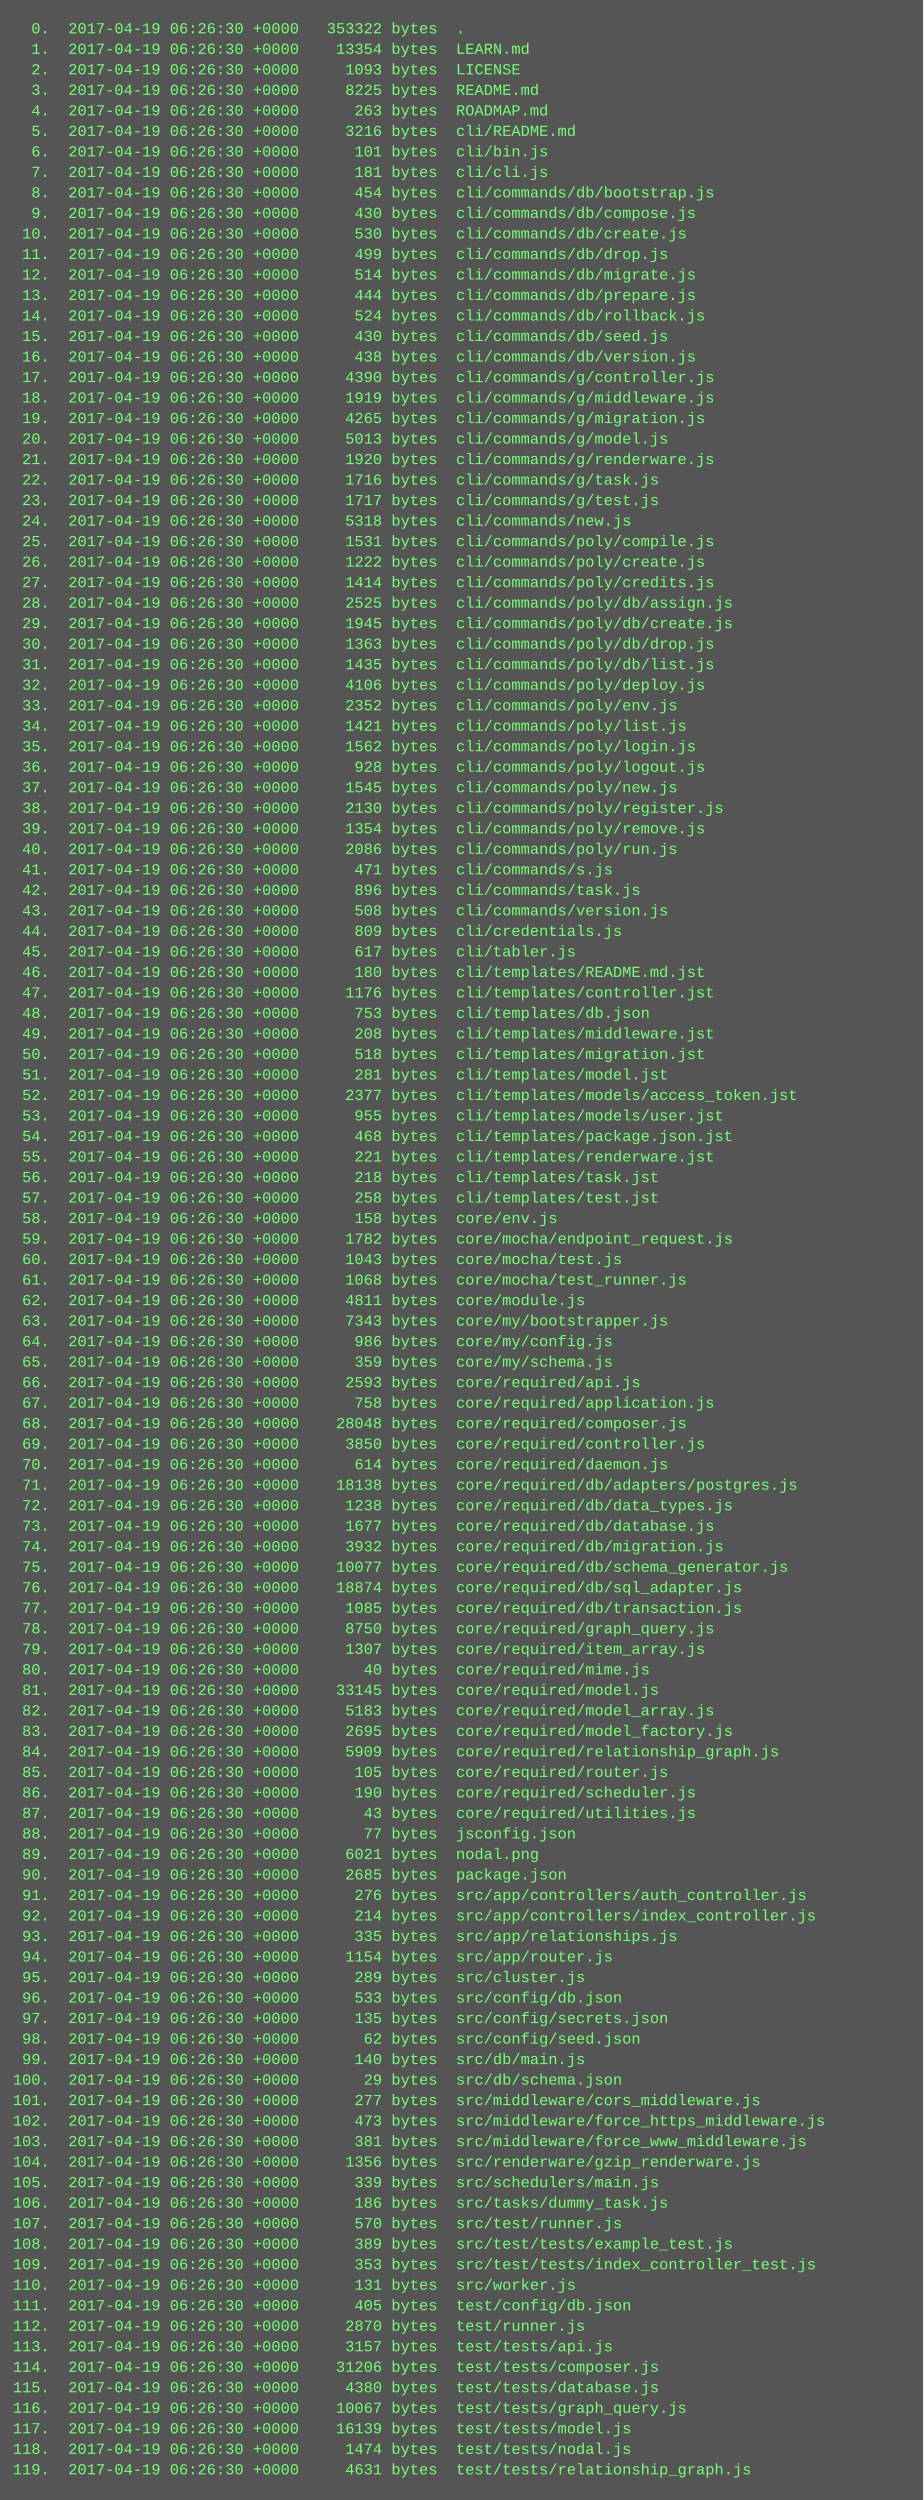
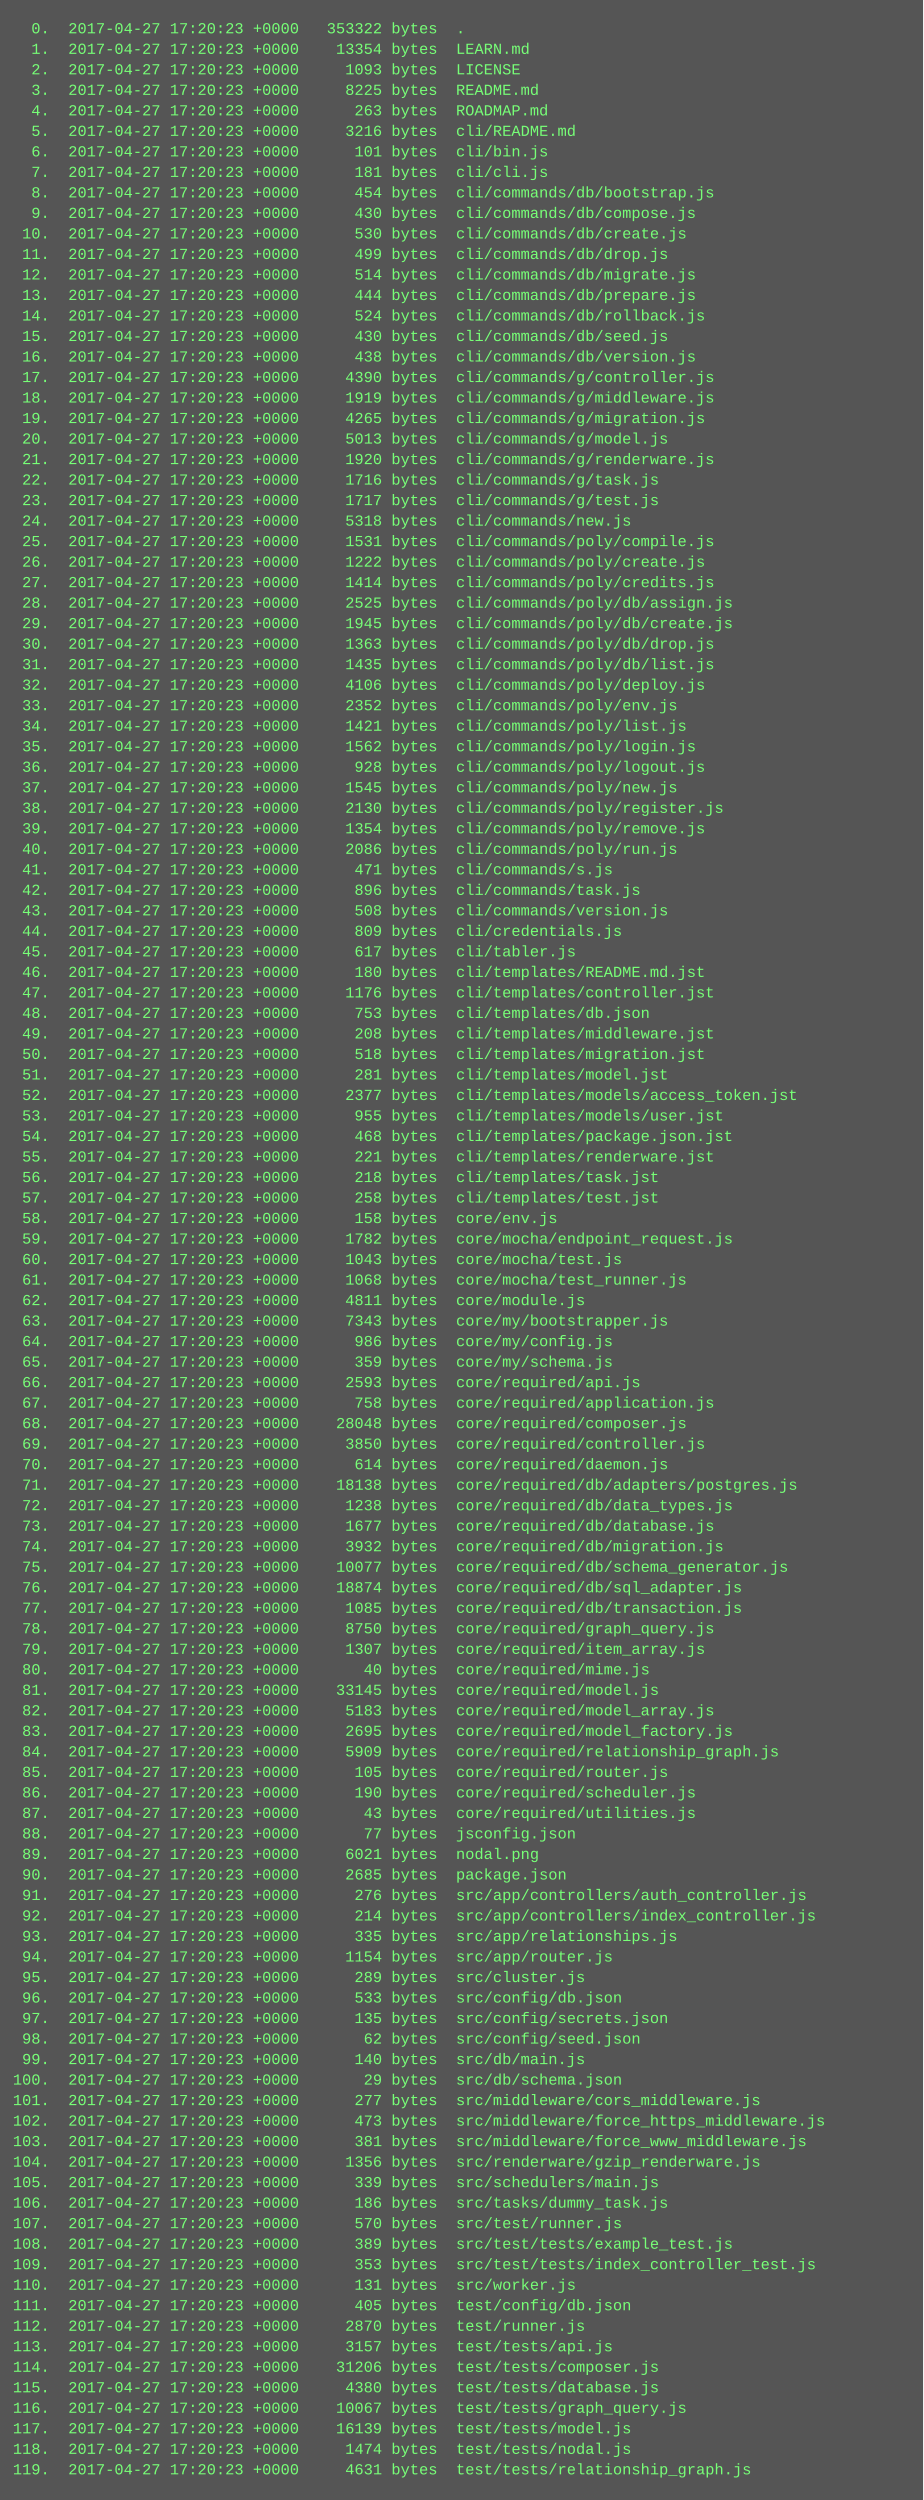
<svg xmlns="http://www.w3.org/2000/svg" height="1950" width="720">
  <rect height="1950" fill="#555" width="720" />
  <text fill="#7f7" font-family="Courier New" font-size="12" xml:space="preserve">
-     <tspan x="10" y="26">  0.  2017-04-19 06:26:30 +0000   353322 bytes  .</tspan>
-     <tspan x="10" y="42">  1.  2017-04-19 06:26:30 +0000    13354 bytes  LEARN.md</tspan>
-     <tspan x="10" y="58">  2.  2017-04-19 06:26:30 +0000     1093 bytes  LICENSE</tspan>
-     <tspan x="10" y="74">  3.  2017-04-19 06:26:30 +0000     8225 bytes  README.md</tspan>
-     <tspan x="10" y="90">  4.  2017-04-19 06:26:30 +0000      263 bytes  ROADMAP.md</tspan>
-     <tspan x="10" y="106">  5.  2017-04-19 06:26:30 +0000     3216 bytes  cli/README.md</tspan>
-     <tspan x="10" y="122">  6.  2017-04-19 06:26:30 +0000      101 bytes  cli/bin.js</tspan>
-     <tspan x="10" y="138">  7.  2017-04-19 06:26:30 +0000      181 bytes  cli/cli.js</tspan>
-     <tspan x="10" y="154">  8.  2017-04-19 06:26:30 +0000      454 bytes  cli/commands/db/bootstrap.js</tspan>
-     <tspan x="10" y="170">  9.  2017-04-19 06:26:30 +0000      430 bytes  cli/commands/db/compose.js</tspan>
-     <tspan x="10" y="186"> 10.  2017-04-19 06:26:30 +0000      530 bytes  cli/commands/db/create.js</tspan>
-     <tspan x="10" y="202"> 11.  2017-04-19 06:26:30 +0000      499 bytes  cli/commands/db/drop.js</tspan>
-     <tspan x="10" y="218"> 12.  2017-04-19 06:26:30 +0000      514 bytes  cli/commands/db/migrate.js</tspan>
-     <tspan x="10" y="234"> 13.  2017-04-19 06:26:30 +0000      444 bytes  cli/commands/db/prepare.js</tspan>
-     <tspan x="10" y="250"> 14.  2017-04-19 06:26:30 +0000      524 bytes  cli/commands/db/rollback.js</tspan>
-     <tspan x="10" y="266"> 15.  2017-04-19 06:26:30 +0000      430 bytes  cli/commands/db/seed.js</tspan>
-     <tspan x="10" y="282"> 16.  2017-04-19 06:26:30 +0000      438 bytes  cli/commands/db/version.js</tspan>
-     <tspan x="10" y="298"> 17.  2017-04-19 06:26:30 +0000     4390 bytes  cli/commands/g/controller.js</tspan>
-     <tspan x="10" y="314"> 18.  2017-04-19 06:26:30 +0000     1919 bytes  cli/commands/g/middleware.js</tspan>
-     <tspan x="10" y="330"> 19.  2017-04-19 06:26:30 +0000     4265 bytes  cli/commands/g/migration.js</tspan>
-     <tspan x="10" y="346"> 20.  2017-04-19 06:26:30 +0000     5013 bytes  cli/commands/g/model.js</tspan>
-     <tspan x="10" y="362"> 21.  2017-04-19 06:26:30 +0000     1920 bytes  cli/commands/g/renderware.js</tspan>
-     <tspan x="10" y="378"> 22.  2017-04-19 06:26:30 +0000     1716 bytes  cli/commands/g/task.js</tspan>
-     <tspan x="10" y="394"> 23.  2017-04-19 06:26:30 +0000     1717 bytes  cli/commands/g/test.js</tspan>
-     <tspan x="10" y="410"> 24.  2017-04-19 06:26:30 +0000     5318 bytes  cli/commands/new.js</tspan>
-     <tspan x="10" y="426"> 25.  2017-04-19 06:26:30 +0000     1531 bytes  cli/commands/poly/compile.js</tspan>
-     <tspan x="10" y="442"> 26.  2017-04-19 06:26:30 +0000     1222 bytes  cli/commands/poly/create.js</tspan>
-     <tspan x="10" y="458"> 27.  2017-04-19 06:26:30 +0000     1414 bytes  cli/commands/poly/credits.js</tspan>
-     <tspan x="10" y="474"> 28.  2017-04-19 06:26:30 +0000     2525 bytes  cli/commands/poly/db/assign.js</tspan>
-     <tspan x="10" y="490"> 29.  2017-04-19 06:26:30 +0000     1945 bytes  cli/commands/poly/db/create.js</tspan>
-     <tspan x="10" y="506"> 30.  2017-04-19 06:26:30 +0000     1363 bytes  cli/commands/poly/db/drop.js</tspan>
-     <tspan x="10" y="522"> 31.  2017-04-19 06:26:30 +0000     1435 bytes  cli/commands/poly/db/list.js</tspan>
-     <tspan x="10" y="538"> 32.  2017-04-19 06:26:30 +0000     4106 bytes  cli/commands/poly/deploy.js</tspan>
-     <tspan x="10" y="554"> 33.  2017-04-19 06:26:30 +0000     2352 bytes  cli/commands/poly/env.js</tspan>
-     <tspan x="10" y="570"> 34.  2017-04-19 06:26:30 +0000     1421 bytes  cli/commands/poly/list.js</tspan>
-     <tspan x="10" y="586"> 35.  2017-04-19 06:26:30 +0000     1562 bytes  cli/commands/poly/login.js</tspan>
-     <tspan x="10" y="602"> 36.  2017-04-19 06:26:30 +0000      928 bytes  cli/commands/poly/logout.js</tspan>
-     <tspan x="10" y="618"> 37.  2017-04-19 06:26:30 +0000     1545 bytes  cli/commands/poly/new.js</tspan>
-     <tspan x="10" y="634"> 38.  2017-04-19 06:26:30 +0000     2130 bytes  cli/commands/poly/register.js</tspan>
-     <tspan x="10" y="650"> 39.  2017-04-19 06:26:30 +0000     1354 bytes  cli/commands/poly/remove.js</tspan>
-     <tspan x="10" y="666"> 40.  2017-04-19 06:26:30 +0000     2086 bytes  cli/commands/poly/run.js</tspan>
-     <tspan x="10" y="682"> 41.  2017-04-19 06:26:30 +0000      471 bytes  cli/commands/s.js</tspan>
-     <tspan x="10" y="698"> 42.  2017-04-19 06:26:30 +0000      896 bytes  cli/commands/task.js</tspan>
-     <tspan x="10" y="714"> 43.  2017-04-19 06:26:30 +0000      508 bytes  cli/commands/version.js</tspan>
-     <tspan x="10" y="730"> 44.  2017-04-19 06:26:30 +0000      809 bytes  cli/credentials.js</tspan>
-     <tspan x="10" y="746"> 45.  2017-04-19 06:26:30 +0000      617 bytes  cli/tabler.js</tspan>
-     <tspan x="10" y="762"> 46.  2017-04-19 06:26:30 +0000      180 bytes  cli/templates/README.md.jst</tspan>
-     <tspan x="10" y="778"> 47.  2017-04-19 06:26:30 +0000     1176 bytes  cli/templates/controller.jst</tspan>
-     <tspan x="10" y="794"> 48.  2017-04-19 06:26:30 +0000      753 bytes  cli/templates/db.json</tspan>
-     <tspan x="10" y="810"> 49.  2017-04-19 06:26:30 +0000      208 bytes  cli/templates/middleware.jst</tspan>
-     <tspan x="10" y="826"> 50.  2017-04-19 06:26:30 +0000      518 bytes  cli/templates/migration.jst</tspan>
-     <tspan x="10" y="842"> 51.  2017-04-19 06:26:30 +0000      281 bytes  cli/templates/model.jst</tspan>
-     <tspan x="10" y="858"> 52.  2017-04-19 06:26:30 +0000     2377 bytes  cli/templates/models/access_token.jst</tspan>
-     <tspan x="10" y="874"> 53.  2017-04-19 06:26:30 +0000      955 bytes  cli/templates/models/user.jst</tspan>
-     <tspan x="10" y="890"> 54.  2017-04-19 06:26:30 +0000      468 bytes  cli/templates/package.json.jst</tspan>
-     <tspan x="10" y="906"> 55.  2017-04-19 06:26:30 +0000      221 bytes  cli/templates/renderware.jst</tspan>
-     <tspan x="10" y="922"> 56.  2017-04-19 06:26:30 +0000      218 bytes  cli/templates/task.jst</tspan>
-     <tspan x="10" y="938"> 57.  2017-04-19 06:26:30 +0000      258 bytes  cli/templates/test.jst</tspan>
-     <tspan x="10" y="954"> 58.  2017-04-19 06:26:30 +0000      158 bytes  core/env.js</tspan>
-     <tspan x="10" y="970"> 59.  2017-04-19 06:26:30 +0000     1782 bytes  core/mocha/endpoint_request.js</tspan>
-     <tspan x="10" y="986"> 60.  2017-04-19 06:26:30 +0000     1043 bytes  core/mocha/test.js</tspan>
-     <tspan x="10" y="1002"> 61.  2017-04-19 06:26:30 +0000     1068 bytes  core/mocha/test_runner.js</tspan>
-     <tspan x="10" y="1018"> 62.  2017-04-19 06:26:30 +0000     4811 bytes  core/module.js</tspan>
-     <tspan x="10" y="1034"> 63.  2017-04-19 06:26:30 +0000     7343 bytes  core/my/bootstrapper.js</tspan>
-     <tspan x="10" y="1050"> 64.  2017-04-19 06:26:30 +0000      986 bytes  core/my/config.js</tspan>
-     <tspan x="10" y="1066"> 65.  2017-04-19 06:26:30 +0000      359 bytes  core/my/schema.js</tspan>
-     <tspan x="10" y="1082"> 66.  2017-04-19 06:26:30 +0000     2593 bytes  core/required/api.js</tspan>
-     <tspan x="10" y="1098"> 67.  2017-04-19 06:26:30 +0000      758 bytes  core/required/application.js</tspan>
-     <tspan x="10" y="1114"> 68.  2017-04-19 06:26:30 +0000    28048 bytes  core/required/composer.js</tspan>
-     <tspan x="10" y="1130"> 69.  2017-04-19 06:26:30 +0000     3850 bytes  core/required/controller.js</tspan>
-     <tspan x="10" y="1146"> 70.  2017-04-19 06:26:30 +0000      614 bytes  core/required/daemon.js</tspan>
-     <tspan x="10" y="1162"> 71.  2017-04-19 06:26:30 +0000    18138 bytes  core/required/db/adapters/postgres.js</tspan>
-     <tspan x="10" y="1178"> 72.  2017-04-19 06:26:30 +0000     1238 bytes  core/required/db/data_types.js</tspan>
-     <tspan x="10" y="1194"> 73.  2017-04-19 06:26:30 +0000     1677 bytes  core/required/db/database.js</tspan>
-     <tspan x="10" y="1210"> 74.  2017-04-19 06:26:30 +0000     3932 bytes  core/required/db/migration.js</tspan>
-     <tspan x="10" y="1226"> 75.  2017-04-19 06:26:30 +0000    10077 bytes  core/required/db/schema_generator.js</tspan>
-     <tspan x="10" y="1242"> 76.  2017-04-19 06:26:30 +0000    18874 bytes  core/required/db/sql_adapter.js</tspan>
-     <tspan x="10" y="1258"> 77.  2017-04-19 06:26:30 +0000     1085 bytes  core/required/db/transaction.js</tspan>
-     <tspan x="10" y="1274"> 78.  2017-04-19 06:26:30 +0000     8750 bytes  core/required/graph_query.js</tspan>
-     <tspan x="10" y="1290"> 79.  2017-04-19 06:26:30 +0000     1307 bytes  core/required/item_array.js</tspan>
-     <tspan x="10" y="1306"> 80.  2017-04-19 06:26:30 +0000       40 bytes  core/required/mime.js</tspan>
-     <tspan x="10" y="1322"> 81.  2017-04-19 06:26:30 +0000    33145 bytes  core/required/model.js</tspan>
-     <tspan x="10" y="1338"> 82.  2017-04-19 06:26:30 +0000     5183 bytes  core/required/model_array.js</tspan>
-     <tspan x="10" y="1354"> 83.  2017-04-19 06:26:30 +0000     2695 bytes  core/required/model_factory.js</tspan>
-     <tspan x="10" y="1370"> 84.  2017-04-19 06:26:30 +0000     5909 bytes  core/required/relationship_graph.js</tspan>
-     <tspan x="10" y="1386"> 85.  2017-04-19 06:26:30 +0000      105 bytes  core/required/router.js</tspan>
-     <tspan x="10" y="1402"> 86.  2017-04-19 06:26:30 +0000      190 bytes  core/required/scheduler.js</tspan>
-     <tspan x="10" y="1418"> 87.  2017-04-19 06:26:30 +0000       43 bytes  core/required/utilities.js</tspan>
-     <tspan x="10" y="1434"> 88.  2017-04-19 06:26:30 +0000       77 bytes  jsconfig.json</tspan>
-     <tspan x="10" y="1450"> 89.  2017-04-19 06:26:30 +0000     6021 bytes  nodal.png</tspan>
-     <tspan x="10" y="1466"> 90.  2017-04-19 06:26:30 +0000     2685 bytes  package.json</tspan>
-     <tspan x="10" y="1482"> 91.  2017-04-19 06:26:30 +0000      276 bytes  src/app/controllers/auth_controller.js</tspan>
-     <tspan x="10" y="1498"> 92.  2017-04-19 06:26:30 +0000      214 bytes  src/app/controllers/index_controller.js</tspan>
-     <tspan x="10" y="1514"> 93.  2017-04-19 06:26:30 +0000      335 bytes  src/app/relationships.js</tspan>
-     <tspan x="10" y="1530"> 94.  2017-04-19 06:26:30 +0000     1154 bytes  src/app/router.js</tspan>
-     <tspan x="10" y="1546"> 95.  2017-04-19 06:26:30 +0000      289 bytes  src/cluster.js</tspan>
-     <tspan x="10" y="1562"> 96.  2017-04-19 06:26:30 +0000      533 bytes  src/config/db.json</tspan>
-     <tspan x="10" y="1578"> 97.  2017-04-19 06:26:30 +0000      135 bytes  src/config/secrets.json</tspan>
-     <tspan x="10" y="1594"> 98.  2017-04-19 06:26:30 +0000       62 bytes  src/config/seed.json</tspan>
-     <tspan x="10" y="1610"> 99.  2017-04-19 06:26:30 +0000      140 bytes  src/db/main.js</tspan>
-     <tspan x="10" y="1626">100.  2017-04-19 06:26:30 +0000       29 bytes  src/db/schema.json</tspan>
-     <tspan x="10" y="1642">101.  2017-04-19 06:26:30 +0000      277 bytes  src/middleware/cors_middleware.js</tspan>
-     <tspan x="10" y="1658">102.  2017-04-19 06:26:30 +0000      473 bytes  src/middleware/force_https_middleware.js</tspan>
-     <tspan x="10" y="1674">103.  2017-04-19 06:26:30 +0000      381 bytes  src/middleware/force_www_middleware.js</tspan>
-     <tspan x="10" y="1690">104.  2017-04-19 06:26:30 +0000     1356 bytes  src/renderware/gzip_renderware.js</tspan>
-     <tspan x="10" y="1706">105.  2017-04-19 06:26:30 +0000      339 bytes  src/schedulers/main.js</tspan>
-     <tspan x="10" y="1722">106.  2017-04-19 06:26:30 +0000      186 bytes  src/tasks/dummy_task.js</tspan>
-     <tspan x="10" y="1738">107.  2017-04-19 06:26:30 +0000      570 bytes  src/test/runner.js</tspan>
-     <tspan x="10" y="1754">108.  2017-04-19 06:26:30 +0000      389 bytes  src/test/tests/example_test.js</tspan>
-     <tspan x="10" y="1770">109.  2017-04-19 06:26:30 +0000      353 bytes  src/test/tests/index_controller_test.js</tspan>
-     <tspan x="10" y="1786">110.  2017-04-19 06:26:30 +0000      131 bytes  src/worker.js</tspan>
-     <tspan x="10" y="1802">111.  2017-04-19 06:26:30 +0000      405 bytes  test/config/db.json</tspan>
-     <tspan x="10" y="1818">112.  2017-04-19 06:26:30 +0000     2870 bytes  test/runner.js</tspan>
-     <tspan x="10" y="1834">113.  2017-04-19 06:26:30 +0000     3157 bytes  test/tests/api.js</tspan>
-     <tspan x="10" y="1850">114.  2017-04-19 06:26:30 +0000    31206 bytes  test/tests/composer.js</tspan>
-     <tspan x="10" y="1866">115.  2017-04-19 06:26:30 +0000     4380 bytes  test/tests/database.js</tspan>
-     <tspan x="10" y="1882">116.  2017-04-19 06:26:30 +0000    10067 bytes  test/tests/graph_query.js</tspan>
-     <tspan x="10" y="1898">117.  2017-04-19 06:26:30 +0000    16139 bytes  test/tests/model.js</tspan>
-     <tspan x="10" y="1914">118.  2017-04-19 06:26:30 +0000     1474 bytes  test/tests/nodal.js</tspan>
-     <tspan x="10" y="1930">119.  2017-04-19 06:26:30 +0000     4631 bytes  test/tests/relationship_graph.js</tspan>
+     <tspan x="10" y="26">  0.  2017-04-27 17:20:23 +0000   353322 bytes  .</tspan>
+     <tspan x="10" y="42">  1.  2017-04-27 17:20:23 +0000    13354 bytes  LEARN.md</tspan>
+     <tspan x="10" y="58">  2.  2017-04-27 17:20:23 +0000     1093 bytes  LICENSE</tspan>
+     <tspan x="10" y="74">  3.  2017-04-27 17:20:23 +0000     8225 bytes  README.md</tspan>
+     <tspan x="10" y="90">  4.  2017-04-27 17:20:23 +0000      263 bytes  ROADMAP.md</tspan>
+     <tspan x="10" y="106">  5.  2017-04-27 17:20:23 +0000     3216 bytes  cli/README.md</tspan>
+     <tspan x="10" y="122">  6.  2017-04-27 17:20:23 +0000      101 bytes  cli/bin.js</tspan>
+     <tspan x="10" y="138">  7.  2017-04-27 17:20:23 +0000      181 bytes  cli/cli.js</tspan>
+     <tspan x="10" y="154">  8.  2017-04-27 17:20:23 +0000      454 bytes  cli/commands/db/bootstrap.js</tspan>
+     <tspan x="10" y="170">  9.  2017-04-27 17:20:23 +0000      430 bytes  cli/commands/db/compose.js</tspan>
+     <tspan x="10" y="186"> 10.  2017-04-27 17:20:23 +0000      530 bytes  cli/commands/db/create.js</tspan>
+     <tspan x="10" y="202"> 11.  2017-04-27 17:20:23 +0000      499 bytes  cli/commands/db/drop.js</tspan>
+     <tspan x="10" y="218"> 12.  2017-04-27 17:20:23 +0000      514 bytes  cli/commands/db/migrate.js</tspan>
+     <tspan x="10" y="234"> 13.  2017-04-27 17:20:23 +0000      444 bytes  cli/commands/db/prepare.js</tspan>
+     <tspan x="10" y="250"> 14.  2017-04-27 17:20:23 +0000      524 bytes  cli/commands/db/rollback.js</tspan>
+     <tspan x="10" y="266"> 15.  2017-04-27 17:20:23 +0000      430 bytes  cli/commands/db/seed.js</tspan>
+     <tspan x="10" y="282"> 16.  2017-04-27 17:20:23 +0000      438 bytes  cli/commands/db/version.js</tspan>
+     <tspan x="10" y="298"> 17.  2017-04-27 17:20:23 +0000     4390 bytes  cli/commands/g/controller.js</tspan>
+     <tspan x="10" y="314"> 18.  2017-04-27 17:20:23 +0000     1919 bytes  cli/commands/g/middleware.js</tspan>
+     <tspan x="10" y="330"> 19.  2017-04-27 17:20:23 +0000     4265 bytes  cli/commands/g/migration.js</tspan>
+     <tspan x="10" y="346"> 20.  2017-04-27 17:20:23 +0000     5013 bytes  cli/commands/g/model.js</tspan>
+     <tspan x="10" y="362"> 21.  2017-04-27 17:20:23 +0000     1920 bytes  cli/commands/g/renderware.js</tspan>
+     <tspan x="10" y="378"> 22.  2017-04-27 17:20:23 +0000     1716 bytes  cli/commands/g/task.js</tspan>
+     <tspan x="10" y="394"> 23.  2017-04-27 17:20:23 +0000     1717 bytes  cli/commands/g/test.js</tspan>
+     <tspan x="10" y="410"> 24.  2017-04-27 17:20:23 +0000     5318 bytes  cli/commands/new.js</tspan>
+     <tspan x="10" y="426"> 25.  2017-04-27 17:20:23 +0000     1531 bytes  cli/commands/poly/compile.js</tspan>
+     <tspan x="10" y="442"> 26.  2017-04-27 17:20:23 +0000     1222 bytes  cli/commands/poly/create.js</tspan>
+     <tspan x="10" y="458"> 27.  2017-04-27 17:20:23 +0000     1414 bytes  cli/commands/poly/credits.js</tspan>
+     <tspan x="10" y="474"> 28.  2017-04-27 17:20:23 +0000     2525 bytes  cli/commands/poly/db/assign.js</tspan>
+     <tspan x="10" y="490"> 29.  2017-04-27 17:20:23 +0000     1945 bytes  cli/commands/poly/db/create.js</tspan>
+     <tspan x="10" y="506"> 30.  2017-04-27 17:20:23 +0000     1363 bytes  cli/commands/poly/db/drop.js</tspan>
+     <tspan x="10" y="522"> 31.  2017-04-27 17:20:23 +0000     1435 bytes  cli/commands/poly/db/list.js</tspan>
+     <tspan x="10" y="538"> 32.  2017-04-27 17:20:23 +0000     4106 bytes  cli/commands/poly/deploy.js</tspan>
+     <tspan x="10" y="554"> 33.  2017-04-27 17:20:23 +0000     2352 bytes  cli/commands/poly/env.js</tspan>
+     <tspan x="10" y="570"> 34.  2017-04-27 17:20:23 +0000     1421 bytes  cli/commands/poly/list.js</tspan>
+     <tspan x="10" y="586"> 35.  2017-04-27 17:20:23 +0000     1562 bytes  cli/commands/poly/login.js</tspan>
+     <tspan x="10" y="602"> 36.  2017-04-27 17:20:23 +0000      928 bytes  cli/commands/poly/logout.js</tspan>
+     <tspan x="10" y="618"> 37.  2017-04-27 17:20:23 +0000     1545 bytes  cli/commands/poly/new.js</tspan>
+     <tspan x="10" y="634"> 38.  2017-04-27 17:20:23 +0000     2130 bytes  cli/commands/poly/register.js</tspan>
+     <tspan x="10" y="650"> 39.  2017-04-27 17:20:23 +0000     1354 bytes  cli/commands/poly/remove.js</tspan>
+     <tspan x="10" y="666"> 40.  2017-04-27 17:20:23 +0000     2086 bytes  cli/commands/poly/run.js</tspan>
+     <tspan x="10" y="682"> 41.  2017-04-27 17:20:23 +0000      471 bytes  cli/commands/s.js</tspan>
+     <tspan x="10" y="698"> 42.  2017-04-27 17:20:23 +0000      896 bytes  cli/commands/task.js</tspan>
+     <tspan x="10" y="714"> 43.  2017-04-27 17:20:23 +0000      508 bytes  cli/commands/version.js</tspan>
+     <tspan x="10" y="730"> 44.  2017-04-27 17:20:23 +0000      809 bytes  cli/credentials.js</tspan>
+     <tspan x="10" y="746"> 45.  2017-04-27 17:20:23 +0000      617 bytes  cli/tabler.js</tspan>
+     <tspan x="10" y="762"> 46.  2017-04-27 17:20:23 +0000      180 bytes  cli/templates/README.md.jst</tspan>
+     <tspan x="10" y="778"> 47.  2017-04-27 17:20:23 +0000     1176 bytes  cli/templates/controller.jst</tspan>
+     <tspan x="10" y="794"> 48.  2017-04-27 17:20:23 +0000      753 bytes  cli/templates/db.json</tspan>
+     <tspan x="10" y="810"> 49.  2017-04-27 17:20:23 +0000      208 bytes  cli/templates/middleware.jst</tspan>
+     <tspan x="10" y="826"> 50.  2017-04-27 17:20:23 +0000      518 bytes  cli/templates/migration.jst</tspan>
+     <tspan x="10" y="842"> 51.  2017-04-27 17:20:23 +0000      281 bytes  cli/templates/model.jst</tspan>
+     <tspan x="10" y="858"> 52.  2017-04-27 17:20:23 +0000     2377 bytes  cli/templates/models/access_token.jst</tspan>
+     <tspan x="10" y="874"> 53.  2017-04-27 17:20:23 +0000      955 bytes  cli/templates/models/user.jst</tspan>
+     <tspan x="10" y="890"> 54.  2017-04-27 17:20:23 +0000      468 bytes  cli/templates/package.json.jst</tspan>
+     <tspan x="10" y="906"> 55.  2017-04-27 17:20:23 +0000      221 bytes  cli/templates/renderware.jst</tspan>
+     <tspan x="10" y="922"> 56.  2017-04-27 17:20:23 +0000      218 bytes  cli/templates/task.jst</tspan>
+     <tspan x="10" y="938"> 57.  2017-04-27 17:20:23 +0000      258 bytes  cli/templates/test.jst</tspan>
+     <tspan x="10" y="954"> 58.  2017-04-27 17:20:23 +0000      158 bytes  core/env.js</tspan>
+     <tspan x="10" y="970"> 59.  2017-04-27 17:20:23 +0000     1782 bytes  core/mocha/endpoint_request.js</tspan>
+     <tspan x="10" y="986"> 60.  2017-04-27 17:20:23 +0000     1043 bytes  core/mocha/test.js</tspan>
+     <tspan x="10" y="1002"> 61.  2017-04-27 17:20:23 +0000     1068 bytes  core/mocha/test_runner.js</tspan>
+     <tspan x="10" y="1018"> 62.  2017-04-27 17:20:23 +0000     4811 bytes  core/module.js</tspan>
+     <tspan x="10" y="1034"> 63.  2017-04-27 17:20:23 +0000     7343 bytes  core/my/bootstrapper.js</tspan>
+     <tspan x="10" y="1050"> 64.  2017-04-27 17:20:23 +0000      986 bytes  core/my/config.js</tspan>
+     <tspan x="10" y="1066"> 65.  2017-04-27 17:20:23 +0000      359 bytes  core/my/schema.js</tspan>
+     <tspan x="10" y="1082"> 66.  2017-04-27 17:20:23 +0000     2593 bytes  core/required/api.js</tspan>
+     <tspan x="10" y="1098"> 67.  2017-04-27 17:20:23 +0000      758 bytes  core/required/application.js</tspan>
+     <tspan x="10" y="1114"> 68.  2017-04-27 17:20:23 +0000    28048 bytes  core/required/composer.js</tspan>
+     <tspan x="10" y="1130"> 69.  2017-04-27 17:20:23 +0000     3850 bytes  core/required/controller.js</tspan>
+     <tspan x="10" y="1146"> 70.  2017-04-27 17:20:23 +0000      614 bytes  core/required/daemon.js</tspan>
+     <tspan x="10" y="1162"> 71.  2017-04-27 17:20:23 +0000    18138 bytes  core/required/db/adapters/postgres.js</tspan>
+     <tspan x="10" y="1178"> 72.  2017-04-27 17:20:23 +0000     1238 bytes  core/required/db/data_types.js</tspan>
+     <tspan x="10" y="1194"> 73.  2017-04-27 17:20:23 +0000     1677 bytes  core/required/db/database.js</tspan>
+     <tspan x="10" y="1210"> 74.  2017-04-27 17:20:23 +0000     3932 bytes  core/required/db/migration.js</tspan>
+     <tspan x="10" y="1226"> 75.  2017-04-27 17:20:23 +0000    10077 bytes  core/required/db/schema_generator.js</tspan>
+     <tspan x="10" y="1242"> 76.  2017-04-27 17:20:23 +0000    18874 bytes  core/required/db/sql_adapter.js</tspan>
+     <tspan x="10" y="1258"> 77.  2017-04-27 17:20:23 +0000     1085 bytes  core/required/db/transaction.js</tspan>
+     <tspan x="10" y="1274"> 78.  2017-04-27 17:20:23 +0000     8750 bytes  core/required/graph_query.js</tspan>
+     <tspan x="10" y="1290"> 79.  2017-04-27 17:20:23 +0000     1307 bytes  core/required/item_array.js</tspan>
+     <tspan x="10" y="1306"> 80.  2017-04-27 17:20:23 +0000       40 bytes  core/required/mime.js</tspan>
+     <tspan x="10" y="1322"> 81.  2017-04-27 17:20:23 +0000    33145 bytes  core/required/model.js</tspan>
+     <tspan x="10" y="1338"> 82.  2017-04-27 17:20:23 +0000     5183 bytes  core/required/model_array.js</tspan>
+     <tspan x="10" y="1354"> 83.  2017-04-27 17:20:23 +0000     2695 bytes  core/required/model_factory.js</tspan>
+     <tspan x="10" y="1370"> 84.  2017-04-27 17:20:23 +0000     5909 bytes  core/required/relationship_graph.js</tspan>
+     <tspan x="10" y="1386"> 85.  2017-04-27 17:20:23 +0000      105 bytes  core/required/router.js</tspan>
+     <tspan x="10" y="1402"> 86.  2017-04-27 17:20:23 +0000      190 bytes  core/required/scheduler.js</tspan>
+     <tspan x="10" y="1418"> 87.  2017-04-27 17:20:23 +0000       43 bytes  core/required/utilities.js</tspan>
+     <tspan x="10" y="1434"> 88.  2017-04-27 17:20:23 +0000       77 bytes  jsconfig.json</tspan>
+     <tspan x="10" y="1450"> 89.  2017-04-27 17:20:23 +0000     6021 bytes  nodal.png</tspan>
+     <tspan x="10" y="1466"> 90.  2017-04-27 17:20:23 +0000     2685 bytes  package.json</tspan>
+     <tspan x="10" y="1482"> 91.  2017-04-27 17:20:23 +0000      276 bytes  src/app/controllers/auth_controller.js</tspan>
+     <tspan x="10" y="1498"> 92.  2017-04-27 17:20:23 +0000      214 bytes  src/app/controllers/index_controller.js</tspan>
+     <tspan x="10" y="1514"> 93.  2017-04-27 17:20:23 +0000      335 bytes  src/app/relationships.js</tspan>
+     <tspan x="10" y="1530"> 94.  2017-04-27 17:20:23 +0000     1154 bytes  src/app/router.js</tspan>
+     <tspan x="10" y="1546"> 95.  2017-04-27 17:20:23 +0000      289 bytes  src/cluster.js</tspan>
+     <tspan x="10" y="1562"> 96.  2017-04-27 17:20:23 +0000      533 bytes  src/config/db.json</tspan>
+     <tspan x="10" y="1578"> 97.  2017-04-27 17:20:23 +0000      135 bytes  src/config/secrets.json</tspan>
+     <tspan x="10" y="1594"> 98.  2017-04-27 17:20:23 +0000       62 bytes  src/config/seed.json</tspan>
+     <tspan x="10" y="1610"> 99.  2017-04-27 17:20:23 +0000      140 bytes  src/db/main.js</tspan>
+     <tspan x="10" y="1626">100.  2017-04-27 17:20:23 +0000       29 bytes  src/db/schema.json</tspan>
+     <tspan x="10" y="1642">101.  2017-04-27 17:20:23 +0000      277 bytes  src/middleware/cors_middleware.js</tspan>
+     <tspan x="10" y="1658">102.  2017-04-27 17:20:23 +0000      473 bytes  src/middleware/force_https_middleware.js</tspan>
+     <tspan x="10" y="1674">103.  2017-04-27 17:20:23 +0000      381 bytes  src/middleware/force_www_middleware.js</tspan>
+     <tspan x="10" y="1690">104.  2017-04-27 17:20:23 +0000     1356 bytes  src/renderware/gzip_renderware.js</tspan>
+     <tspan x="10" y="1706">105.  2017-04-27 17:20:23 +0000      339 bytes  src/schedulers/main.js</tspan>
+     <tspan x="10" y="1722">106.  2017-04-27 17:20:23 +0000      186 bytes  src/tasks/dummy_task.js</tspan>
+     <tspan x="10" y="1738">107.  2017-04-27 17:20:23 +0000      570 bytes  src/test/runner.js</tspan>
+     <tspan x="10" y="1754">108.  2017-04-27 17:20:23 +0000      389 bytes  src/test/tests/example_test.js</tspan>
+     <tspan x="10" y="1770">109.  2017-04-27 17:20:23 +0000      353 bytes  src/test/tests/index_controller_test.js</tspan>
+     <tspan x="10" y="1786">110.  2017-04-27 17:20:23 +0000      131 bytes  src/worker.js</tspan>
+     <tspan x="10" y="1802">111.  2017-04-27 17:20:23 +0000      405 bytes  test/config/db.json</tspan>
+     <tspan x="10" y="1818">112.  2017-04-27 17:20:23 +0000     2870 bytes  test/runner.js</tspan>
+     <tspan x="10" y="1834">113.  2017-04-27 17:20:23 +0000     3157 bytes  test/tests/api.js</tspan>
+     <tspan x="10" y="1850">114.  2017-04-27 17:20:23 +0000    31206 bytes  test/tests/composer.js</tspan>
+     <tspan x="10" y="1866">115.  2017-04-27 17:20:23 +0000     4380 bytes  test/tests/database.js</tspan>
+     <tspan x="10" y="1882">116.  2017-04-27 17:20:23 +0000    10067 bytes  test/tests/graph_query.js</tspan>
+     <tspan x="10" y="1898">117.  2017-04-27 17:20:23 +0000    16139 bytes  test/tests/model.js</tspan>
+     <tspan x="10" y="1914">118.  2017-04-27 17:20:23 +0000     1474 bytes  test/tests/nodal.js</tspan>
+     <tspan x="10" y="1930">119.  2017-04-27 17:20:23 +0000     4631 bytes  test/tests/relationship_graph.js</tspan>
  </text>
</svg>
